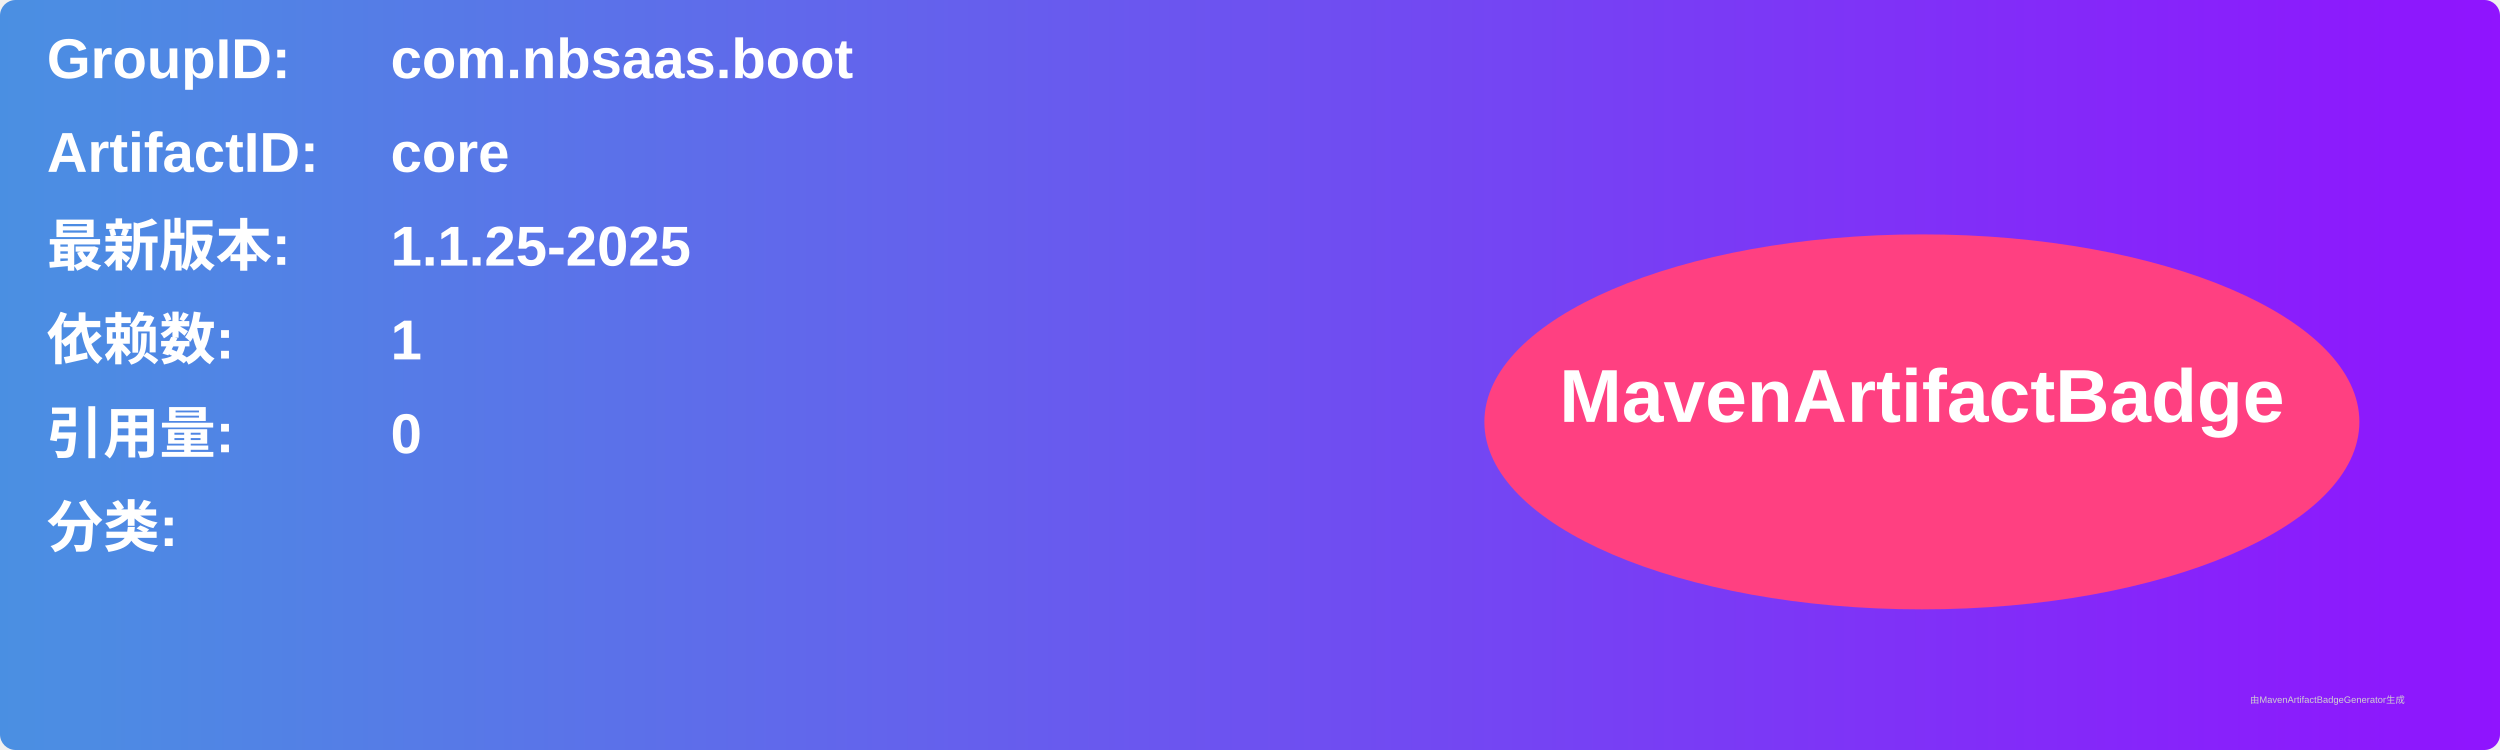
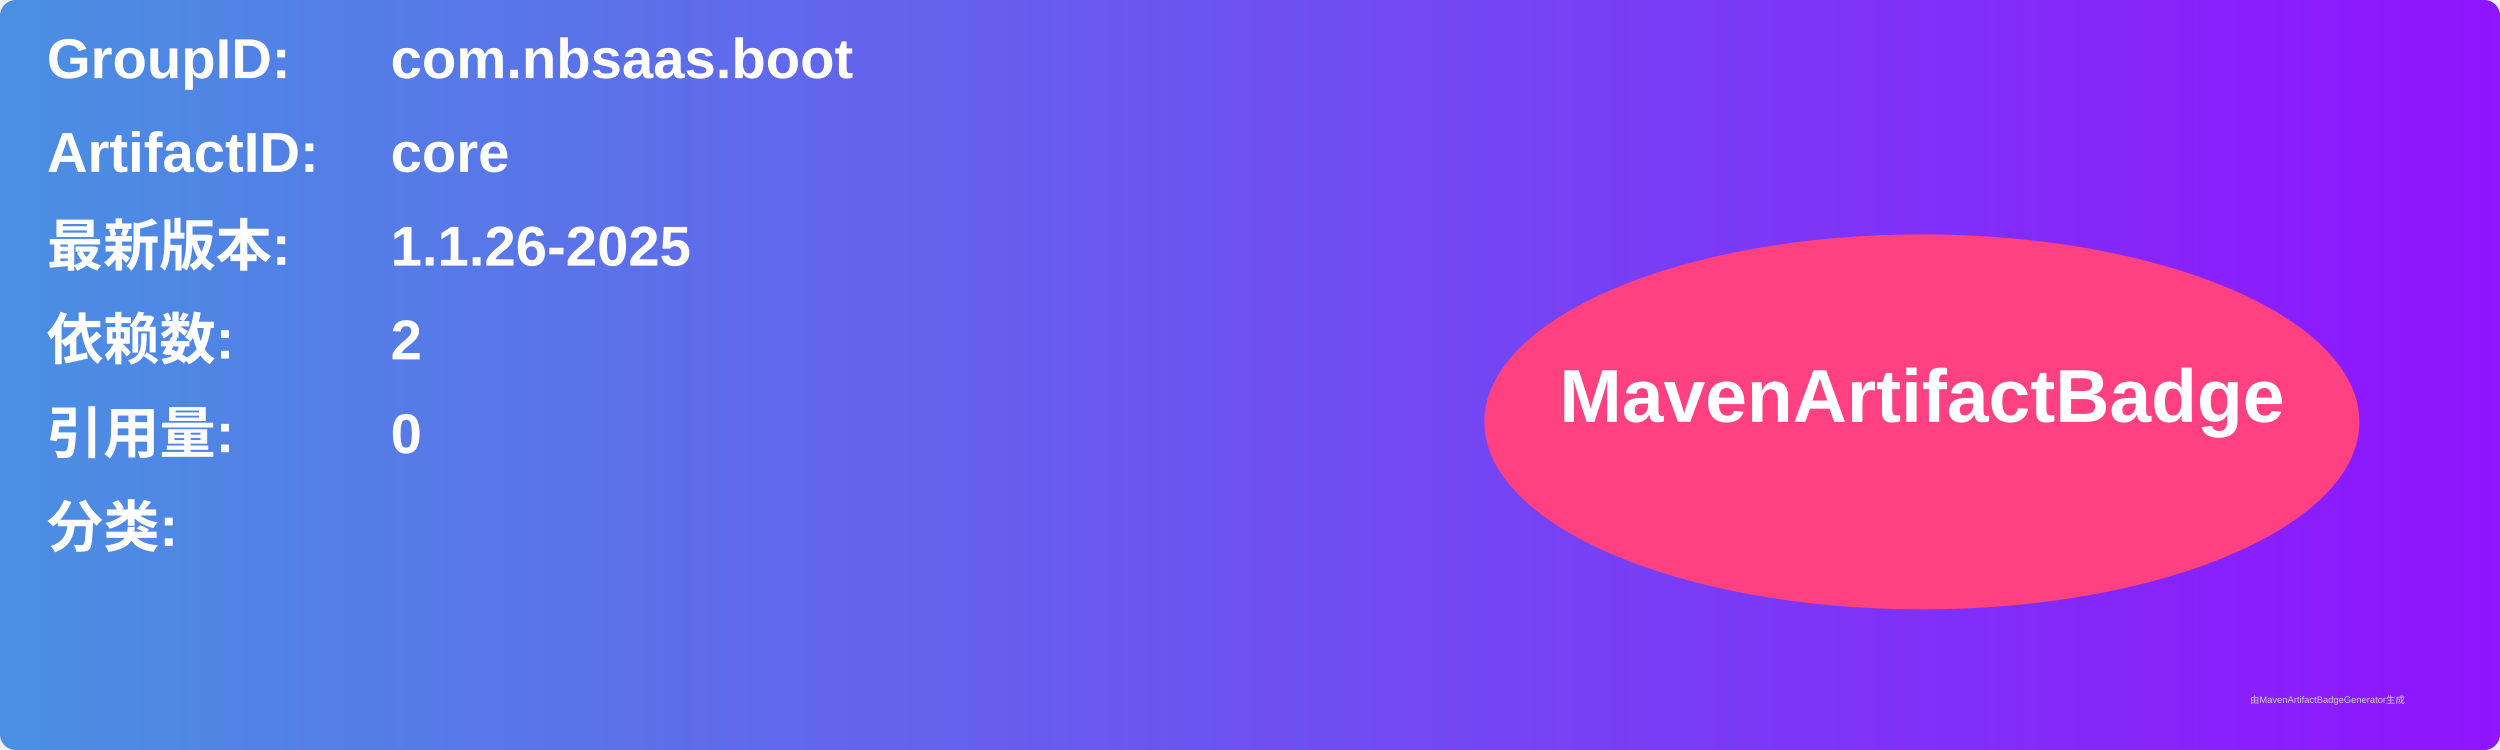
<svg xmlns="http://www.w3.org/2000/svg" width="800" height="240" viewBox="0 0 800 240">
  <linearGradient id="grad" x1="0%" y1="0%" x2="100%" y2="0%">
    <stop offset="0%" stop-color="#4a90e2" />
    <stop offset="100%" stop-color="#9013fe" />
  </linearGradient>
  <rect width="100%" height="100%" rx="5" ry="5" fill="url(#grad)" />
  <g transform="translate(15, 15)">
    <text x="0" y="10" font-family="Arial" font-size="18" fill="white" font-weight="bold" width="260">GroupID:</text>
    <text x="110" y="10" font-family="Arial" font-size="18" fill="white" font-weight="bold" width="460">com.nbsaas.boot</text>
    <text x="0" y="40" font-family="Arial" font-size="18" fill="white" font-weight="bold" width="260">ArtifactID:</text>
    <text x="110" y="40" font-family="Arial" font-size="18" fill="white" font-weight="bold" width="460">core</text>
    <text x="0" y="70" font-family="Arial" font-size="18" fill="white" font-weight="bold">最新版本:</text>
    <text x="110" y="70" font-family="Arial" font-size="18" fill="white" font-weight="bold">
-       <tspan font-weight="bold">1.1.25-2025</tspan>
+       <tspan font-weight="bold">1.1.26-2025</tspan>
    </text>
    <text x="0" y="100" font-family="Arial" font-size="18" fill="white" font-weight="bold">依赖数: </text>
    <text x="110" y="100" font-family="Arial" font-size="18" fill="white">
-       <tspan font-weight="bold">1</tspan>
+       <tspan font-weight="bold">2</tspan>
    </text>
    <text x="0" y="130" font-family="Arial" font-size="18" fill="white" font-weight="bold">引用量: </text>
    <text x="110" y="130" font-family="Arial" font-size="18" fill="white">
      <tspan font-weight="bold">0</tspan>
    </text>
    <text x="0" y="160" font-family="Arial" font-size="18" fill="white" font-weight="bold">分类:</text>
    <text x="10" y="190" font-family="Arial" font-size="10" fill="white">
      <tspan font-weight="bold" />
    </text>
    <ellipse cx="600" cy="120" rx="140" ry="60" fill="#ff4081" />
    <text x="600" y="120" text-anchor="middle" font-family="Arial" font-size="24" fill="white" font-weight="bold">MavenArtifactBadge</text>
  </g>
  <text x="720" y="225" font-family="Arial" font-size="3" fill="#d0d0d0">由MavenArtifactBadgeGenerator生成</text>
</svg>
